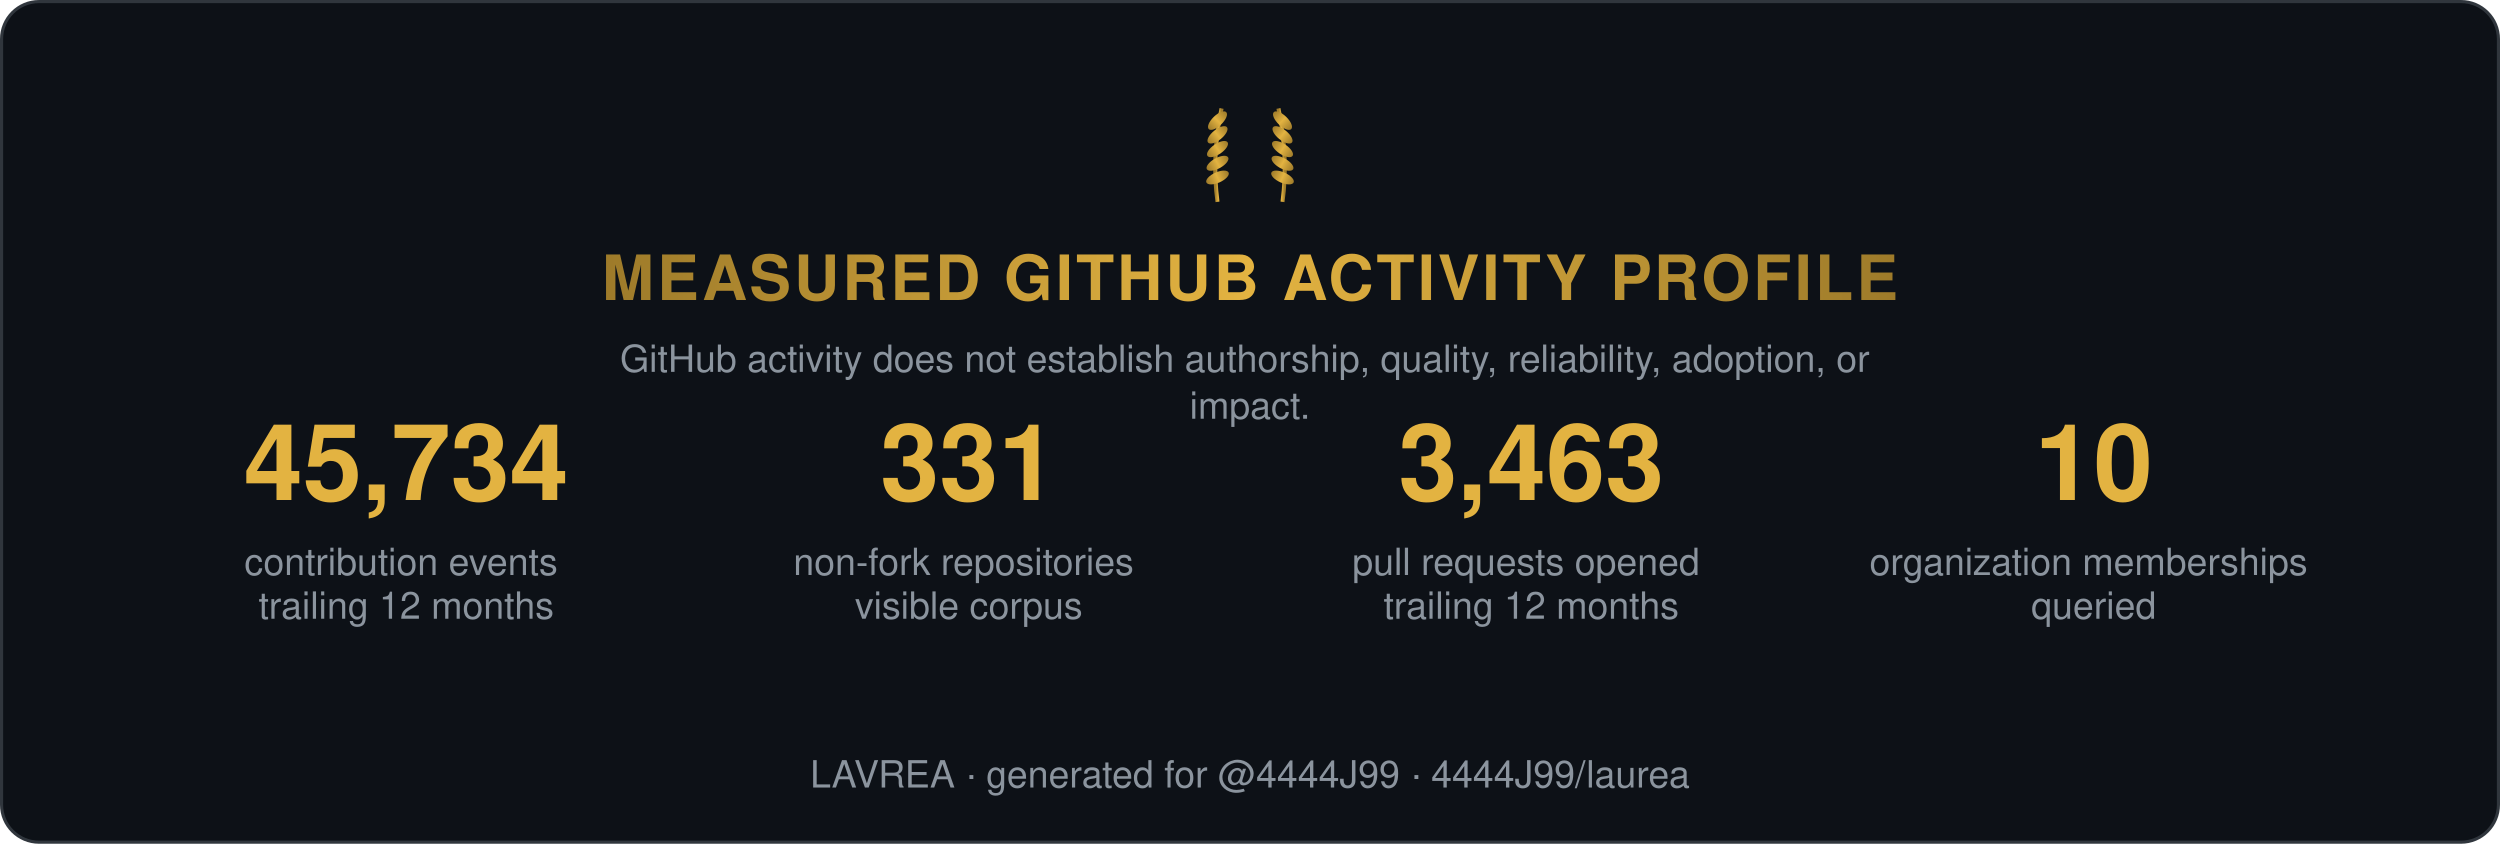
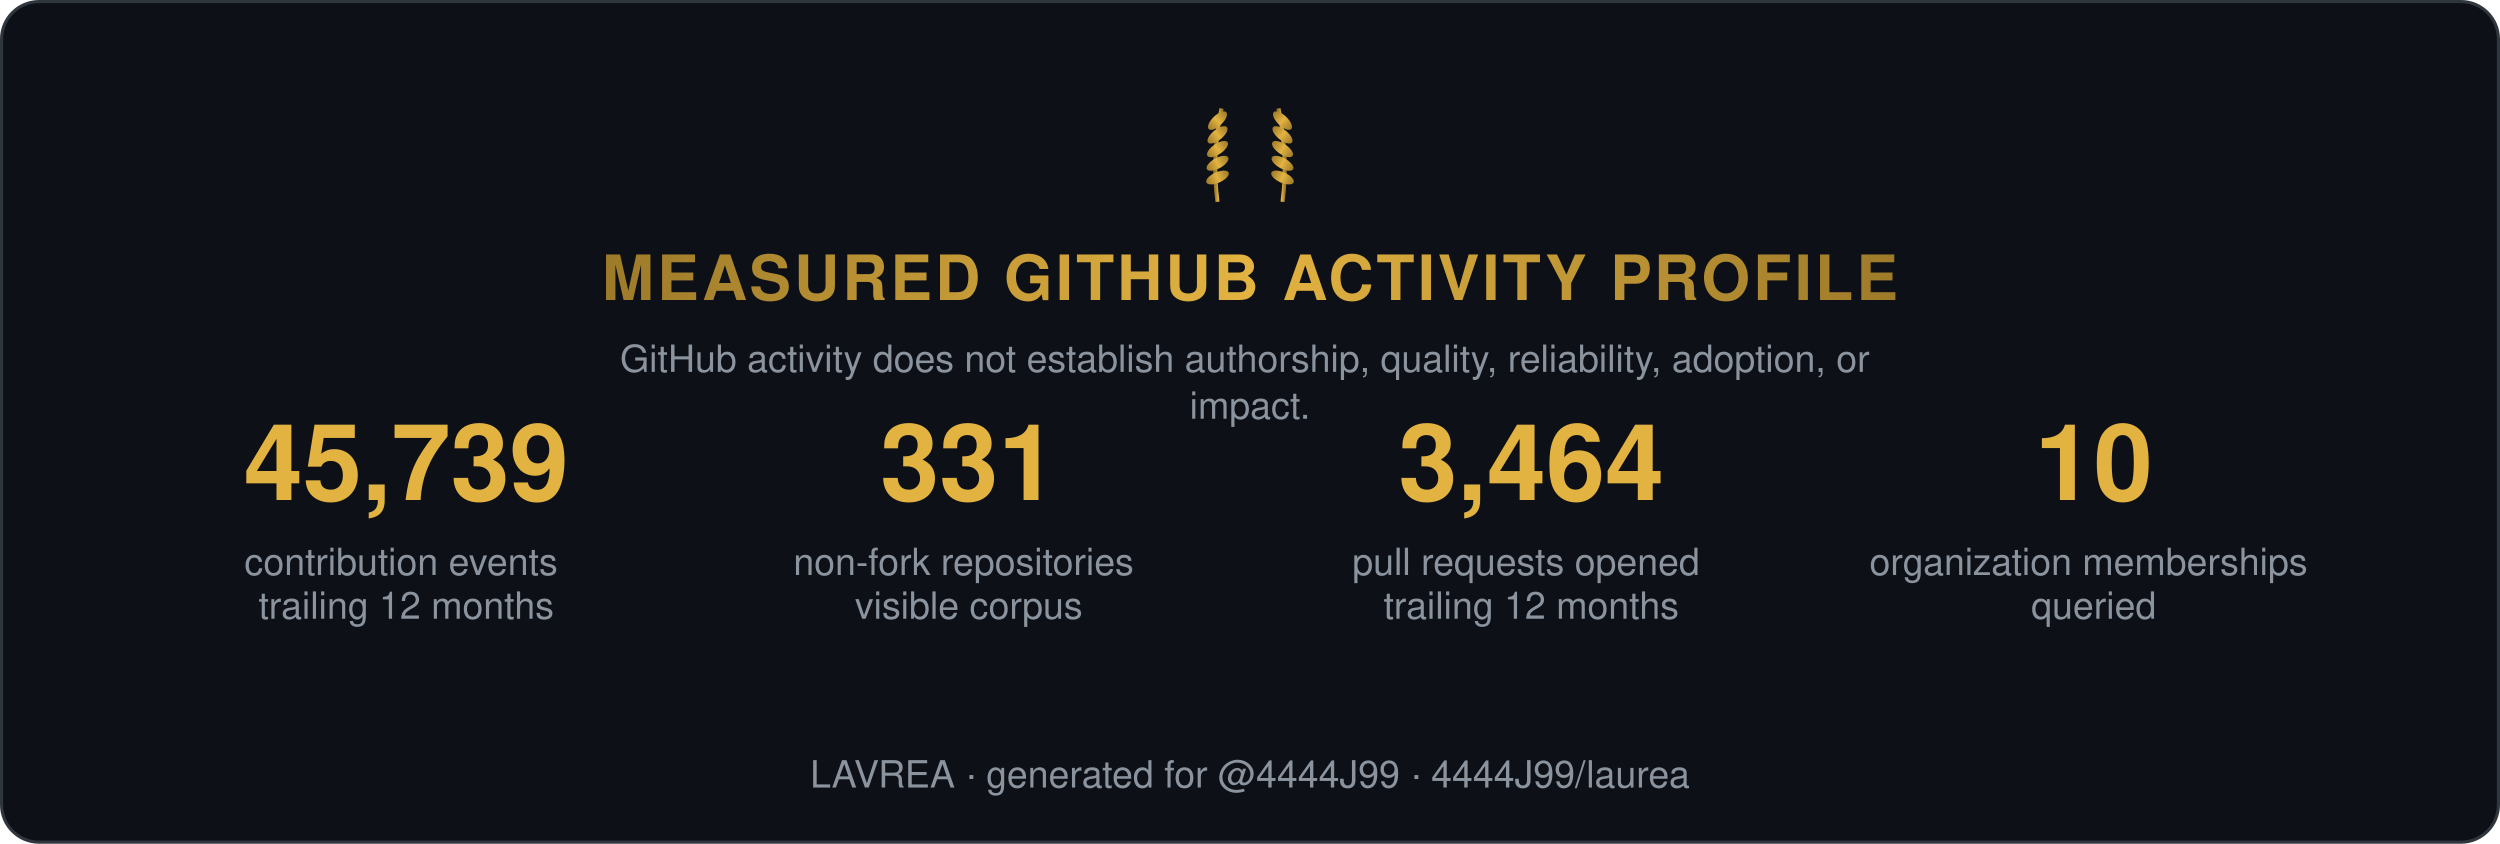
<svg xmlns="http://www.w3.org/2000/svg" width="800" height="270" viewBox="0 0 800 270" role="img" aria-label="Measured GitHub activity profile">
  <style>
    .t { font: 600 15px 'Segoe UI', Helvetica, Arial, sans-serif; fill: #e6edf3; }
    .big { font: 700 34px 'Segoe UI', Helvetica, Arial, sans-serif; fill: #e3b341; }
    .status, .tier { font: 700 13px 'Segoe UI', Helvetica, Arial, sans-serif; letter-spacing: 1px; }
    .ev { font: 400 12px 'Segoe UI', Helvetica, Arial, sans-serif; fill: #8b949e; }
    .fade { opacity: 1; }
  </style>
  <defs>
    <linearGradient id="shH" x1="0%" y1="0%" x2="100%" y2="0%">
      <stop offset="0%" stop-color="#9e7b2a" />
      <stop offset="50%" stop-color="#e3b341">
        <animate attributeName="offset" values="0.2;0.8;0.2" dur="6s" repeatCount="indefinite" />
      </stop>
      <stop offset="100%" stop-color="#9e7b2a" />
    </linearGradient>
    <linearGradient id="shL" x1="0%" y1="0%" x2="100%" y2="0%">
      <stop offset="0%" stop-color="#9e7b2a" />
      <stop offset="50%" stop-color="#e3b341">
        <animate attributeName="offset" values="0.2;0.8;0.2" dur="6s" repeatCount="indefinite" />
      </stop>
      <stop offset="100%" stop-color="#9e7b2a" />
    </linearGradient>
  </defs>
  <rect width="799" height="269" x="0.5" y="0.5" rx="12" fill="#0d1117" stroke="#30363d" />
  <g transform="translate(400,62) scale(0.65)">
    <g transform="translate(-16,0)">
      <path d="M0,4 Q-3,-18 2,-42" stroke="url(#shL)" stroke-width="2" fill="none" />
      <ellipse cx="0" cy="-8" rx="6" ry="2.6" transform="rotate(-24 0 -8)" fill="url(#shL)" />
      <ellipse cx="0" cy="-15" rx="6" ry="2.6" transform="rotate(-29 0 -15)" fill="url(#shL)" />
      <ellipse cx="0" cy="-22" rx="6" ry="2.6" transform="rotate(-34 0 -22)" fill="url(#shL)" />
      <ellipse cx="0" cy="-29" rx="6" ry="2.6" transform="rotate(-39 0 -29)" fill="url(#shL)" />
      <ellipse cx="0" cy="-36" rx="6" ry="2.6" transform="rotate(-44 0 -36)" fill="url(#shL)" />
    </g>
    <g transform="translate(16,0) scale(-1,1)">
      <path d="M0,4 Q-3,-18 2,-42" stroke="url(#shL)" stroke-width="2" fill="none" />
      <ellipse cx="0" cy="-8" rx="6" ry="2.6" transform="rotate(-24 0 -8)" fill="url(#shL)" />
      <ellipse cx="0" cy="-15" rx="6" ry="2.6" transform="rotate(-29 0 -15)" fill="url(#shL)" />
      <ellipse cx="0" cy="-22" rx="6" ry="2.6" transform="rotate(-34 0 -22)" fill="url(#shL)" />
      <ellipse cx="0" cy="-29" rx="6" ry="2.6" transform="rotate(-39 0 -29)" fill="url(#shL)" />
      <ellipse cx="0" cy="-36" rx="6" ry="2.6" transform="rotate(-44 0 -36)" fill="url(#shL)" />
    </g>
  </g>
  <text class="status fade" fill="url(#shH)" text-anchor="middle" x="400" y="96" style="font-size:20px">MEASURED GITHUB ACTIVITY PROFILE</text>
  <text class="ev fade d1" text-anchor="middle" x="400" y="119">
    <tspan x="400" dy="0">GitHub activity does not establish authorship, quality, reliability, adoption, or</tspan>
    <tspan x="400" dy="15">impact.</tspan>
  </text>
  <g class="fade d1" transform="translate(70, 160)">
-     <text class="big" text-anchor="middle" x="60">45,734</text>
+     <text class="big" text-anchor="middle" x="60">45,739</text>
    <text class="ev" text-anchor="middle" x="60" y="24">
      <tspan x="60" dy="0">contribution events</tspan>
      <tspan x="60" dy="14">trailing 12 months</tspan>
    </text>
  </g>
  <g class="fade d2" transform="translate(250, 160)">
    <text class="big" text-anchor="middle" x="60">331</text>
    <text class="ev" text-anchor="middle" x="60" y="24">
      <tspan x="60" dy="0">non-fork repositories</tspan>
      <tspan x="60" dy="14">visible corpus</tspan>
    </text>
  </g>
  <g class="fade d3" transform="translate(430, 160)">
-     <text class="big" text-anchor="middle" x="60">3,463</text>
+     <text class="big" text-anchor="middle" x="60">3,464</text>
    <text class="ev" text-anchor="middle" x="60" y="24">
      <tspan x="60" dy="0">pull requests opened</tspan>
      <tspan x="60" dy="14">trailing 12 months</tspan>
    </text>
  </g>
  <g class="fade d4" transform="translate(610, 160)">
    <text class="big" text-anchor="middle" x="60">10</text>
    <text class="ev" text-anchor="middle" x="60" y="24">
      <tspan x="60" dy="0">organization memberships</tspan>
      <tspan x="60" dy="14">queried</tspan>
    </text>
  </g>
  <text class="ev fade d4" text-anchor="middle" x="400" y="252">LAVREA · generated for @4444J99 · 4444J99/laurea</text>
</svg>
